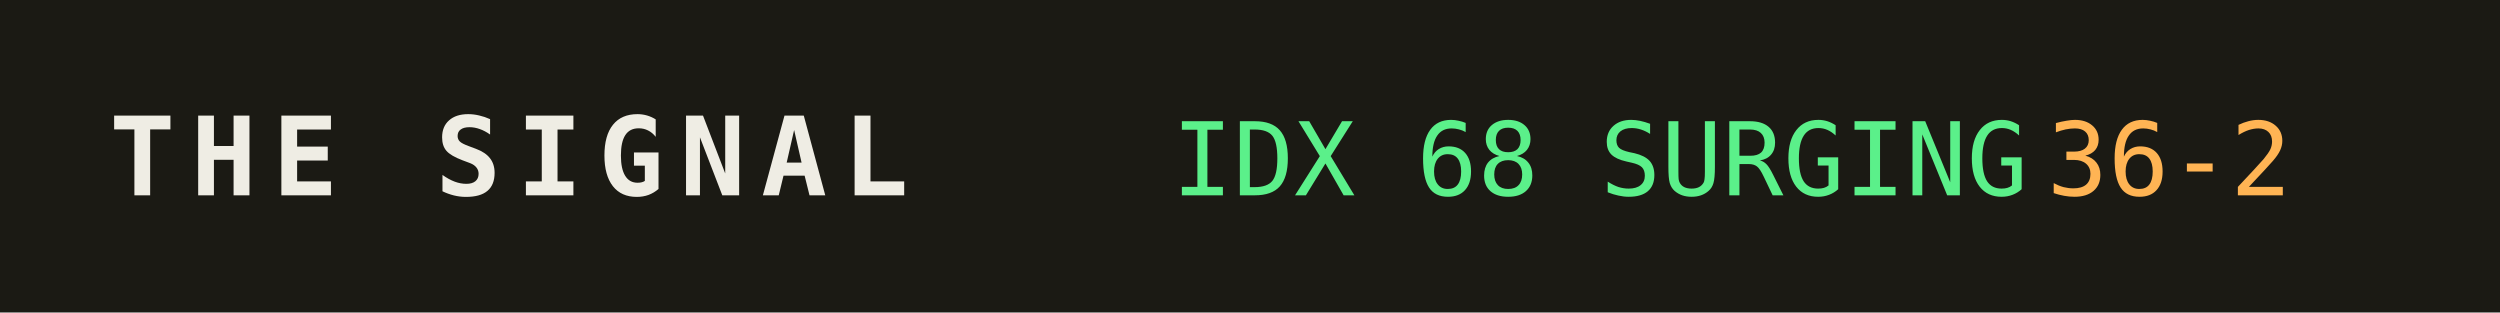
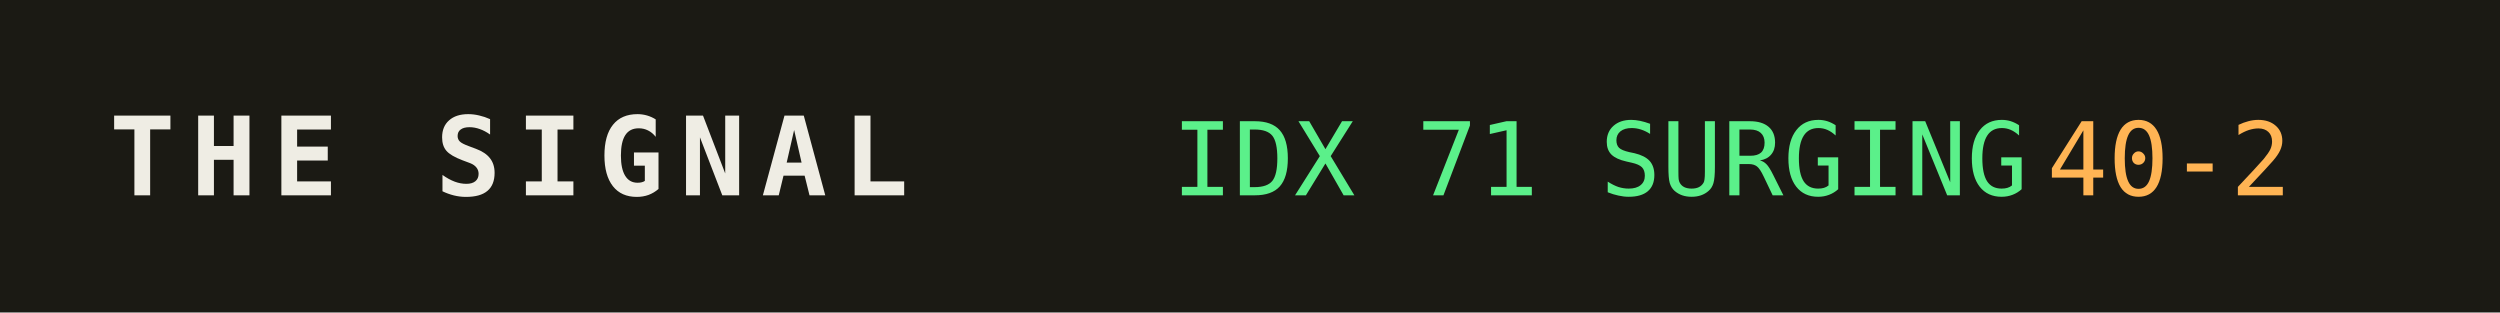
<svg xmlns="http://www.w3.org/2000/svg" width="320" height="40" role="img" aria-label="THE SIGNAL">
  <rect width="320" height="40" fill="#1b1a14" />
  <text x="14" y="25" fill="#efede4" font-family="monospace" font-size="14" font-weight="700" letter-spacing="2">THE SIGNAL</text>
-   <text x="150" y="25" fill="#5bf08a" font-family="monospace" font-size="13">IDX 68 SURGING</text>
+   <text x="150" y="25" fill="#5bf08a" font-family="monospace" font-size="13">IDX 71 SURGING</text>
  <text x="150" y="25" fill="#5bf08a" font-family="monospace" font-size="13" dy="0" />
-   <text x="262" y="25" fill="#ffb454" font-family="monospace" font-size="13">36-2</text>
+   <text x="262" y="25" fill="#ffb454" font-family="monospace" font-size="13">40-2</text>
</svg>
